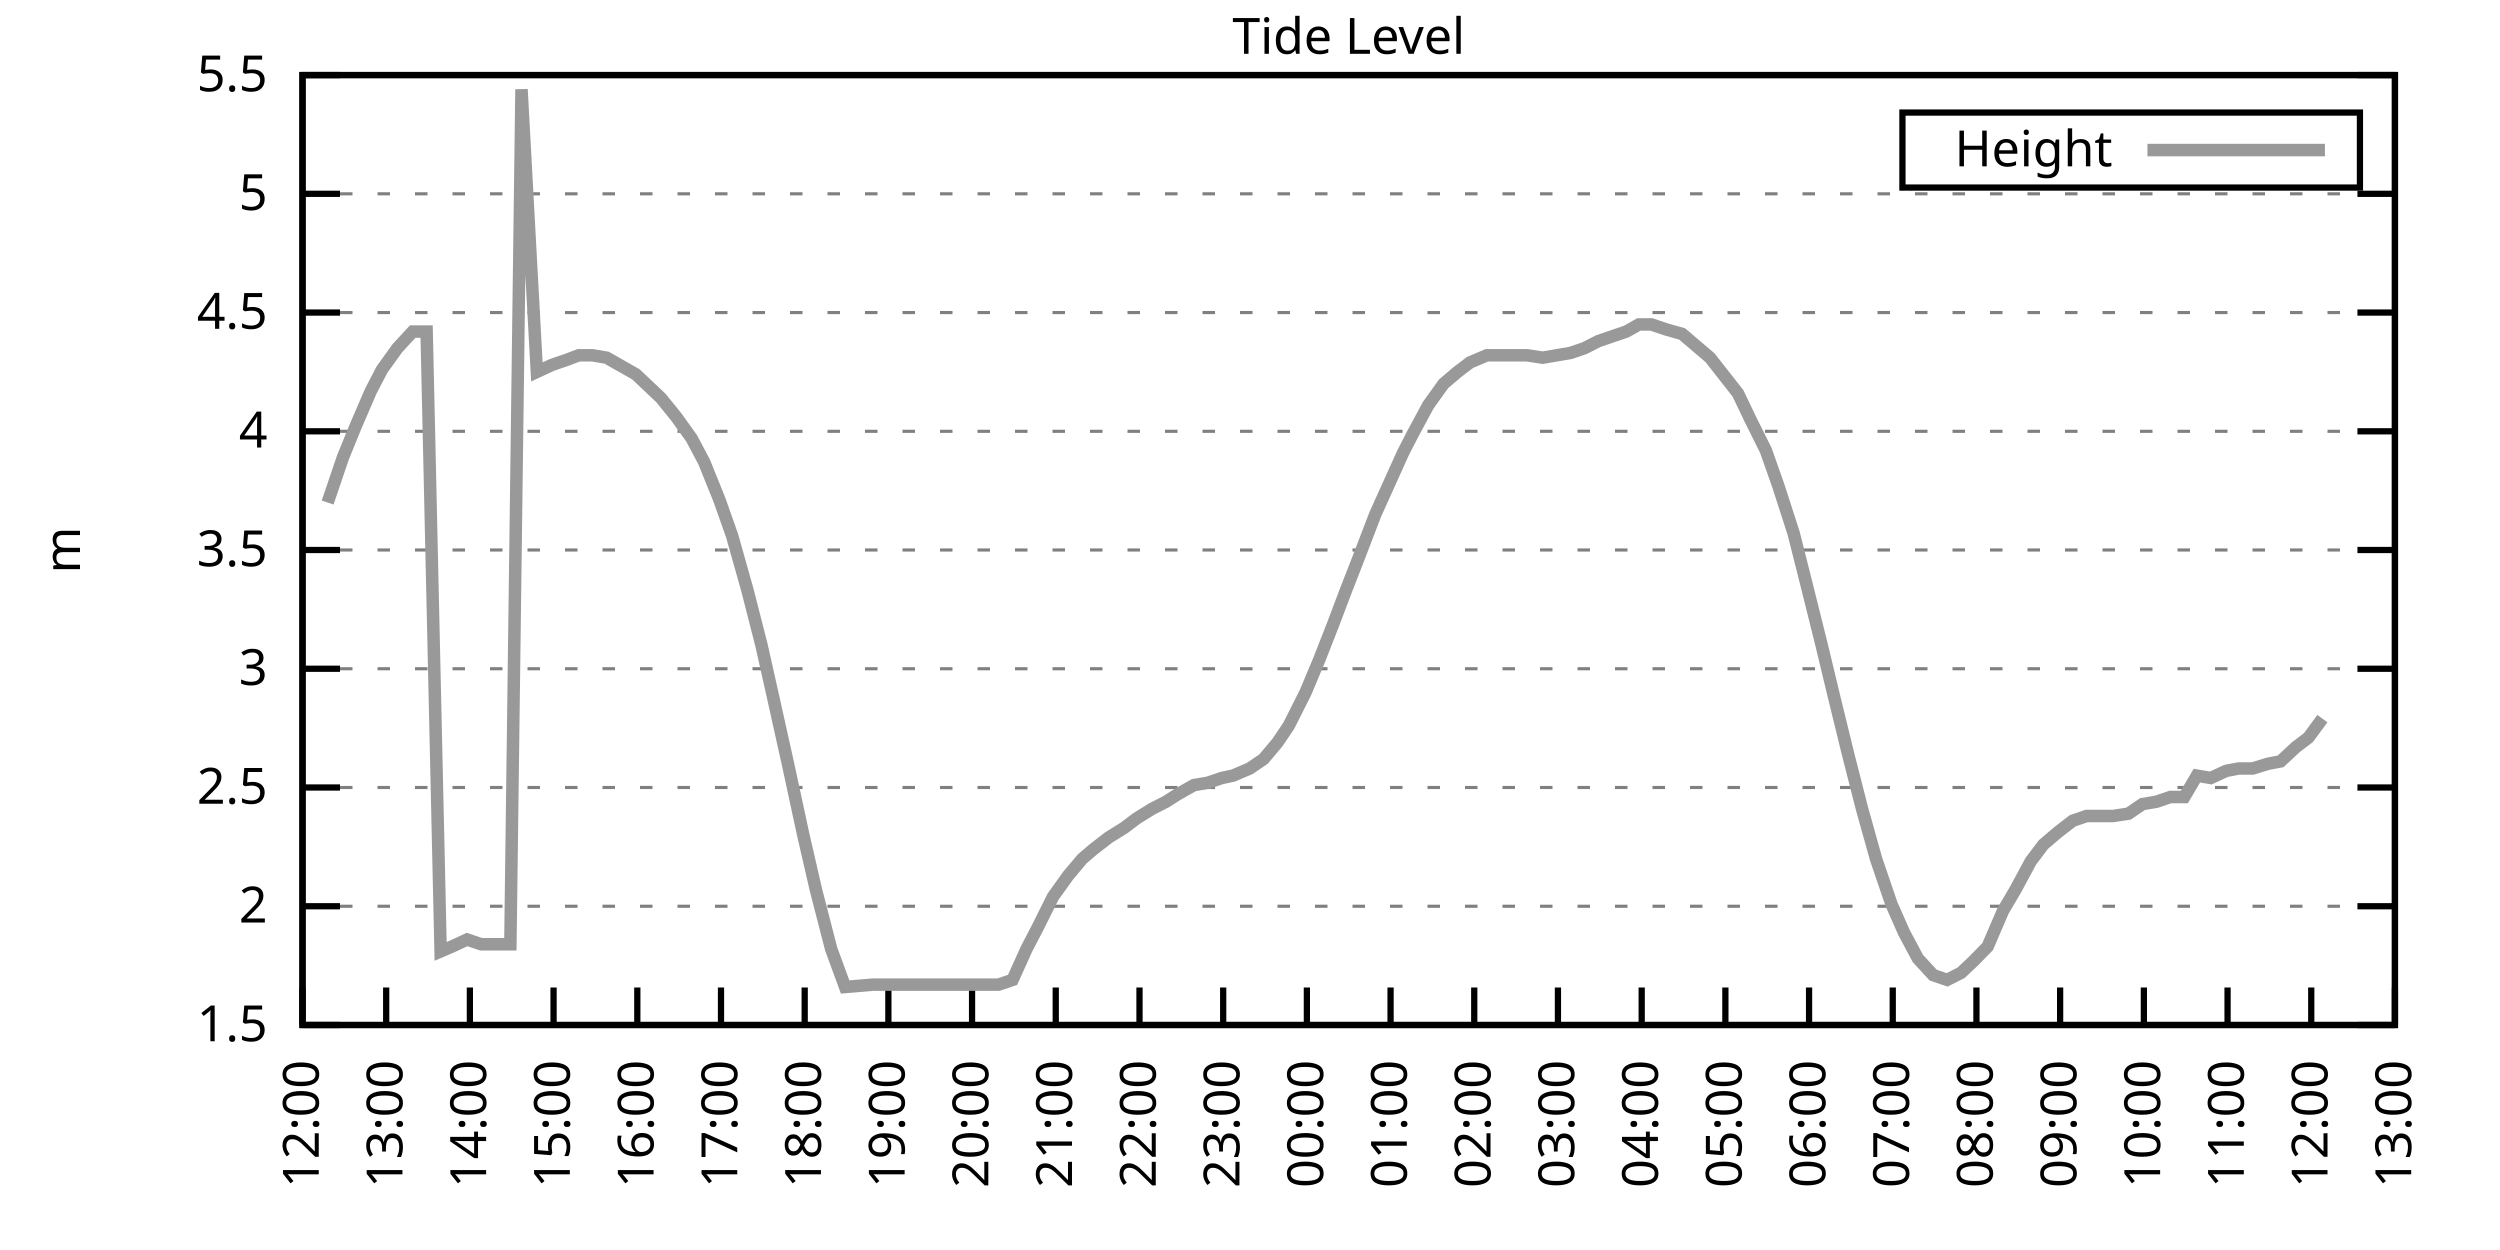
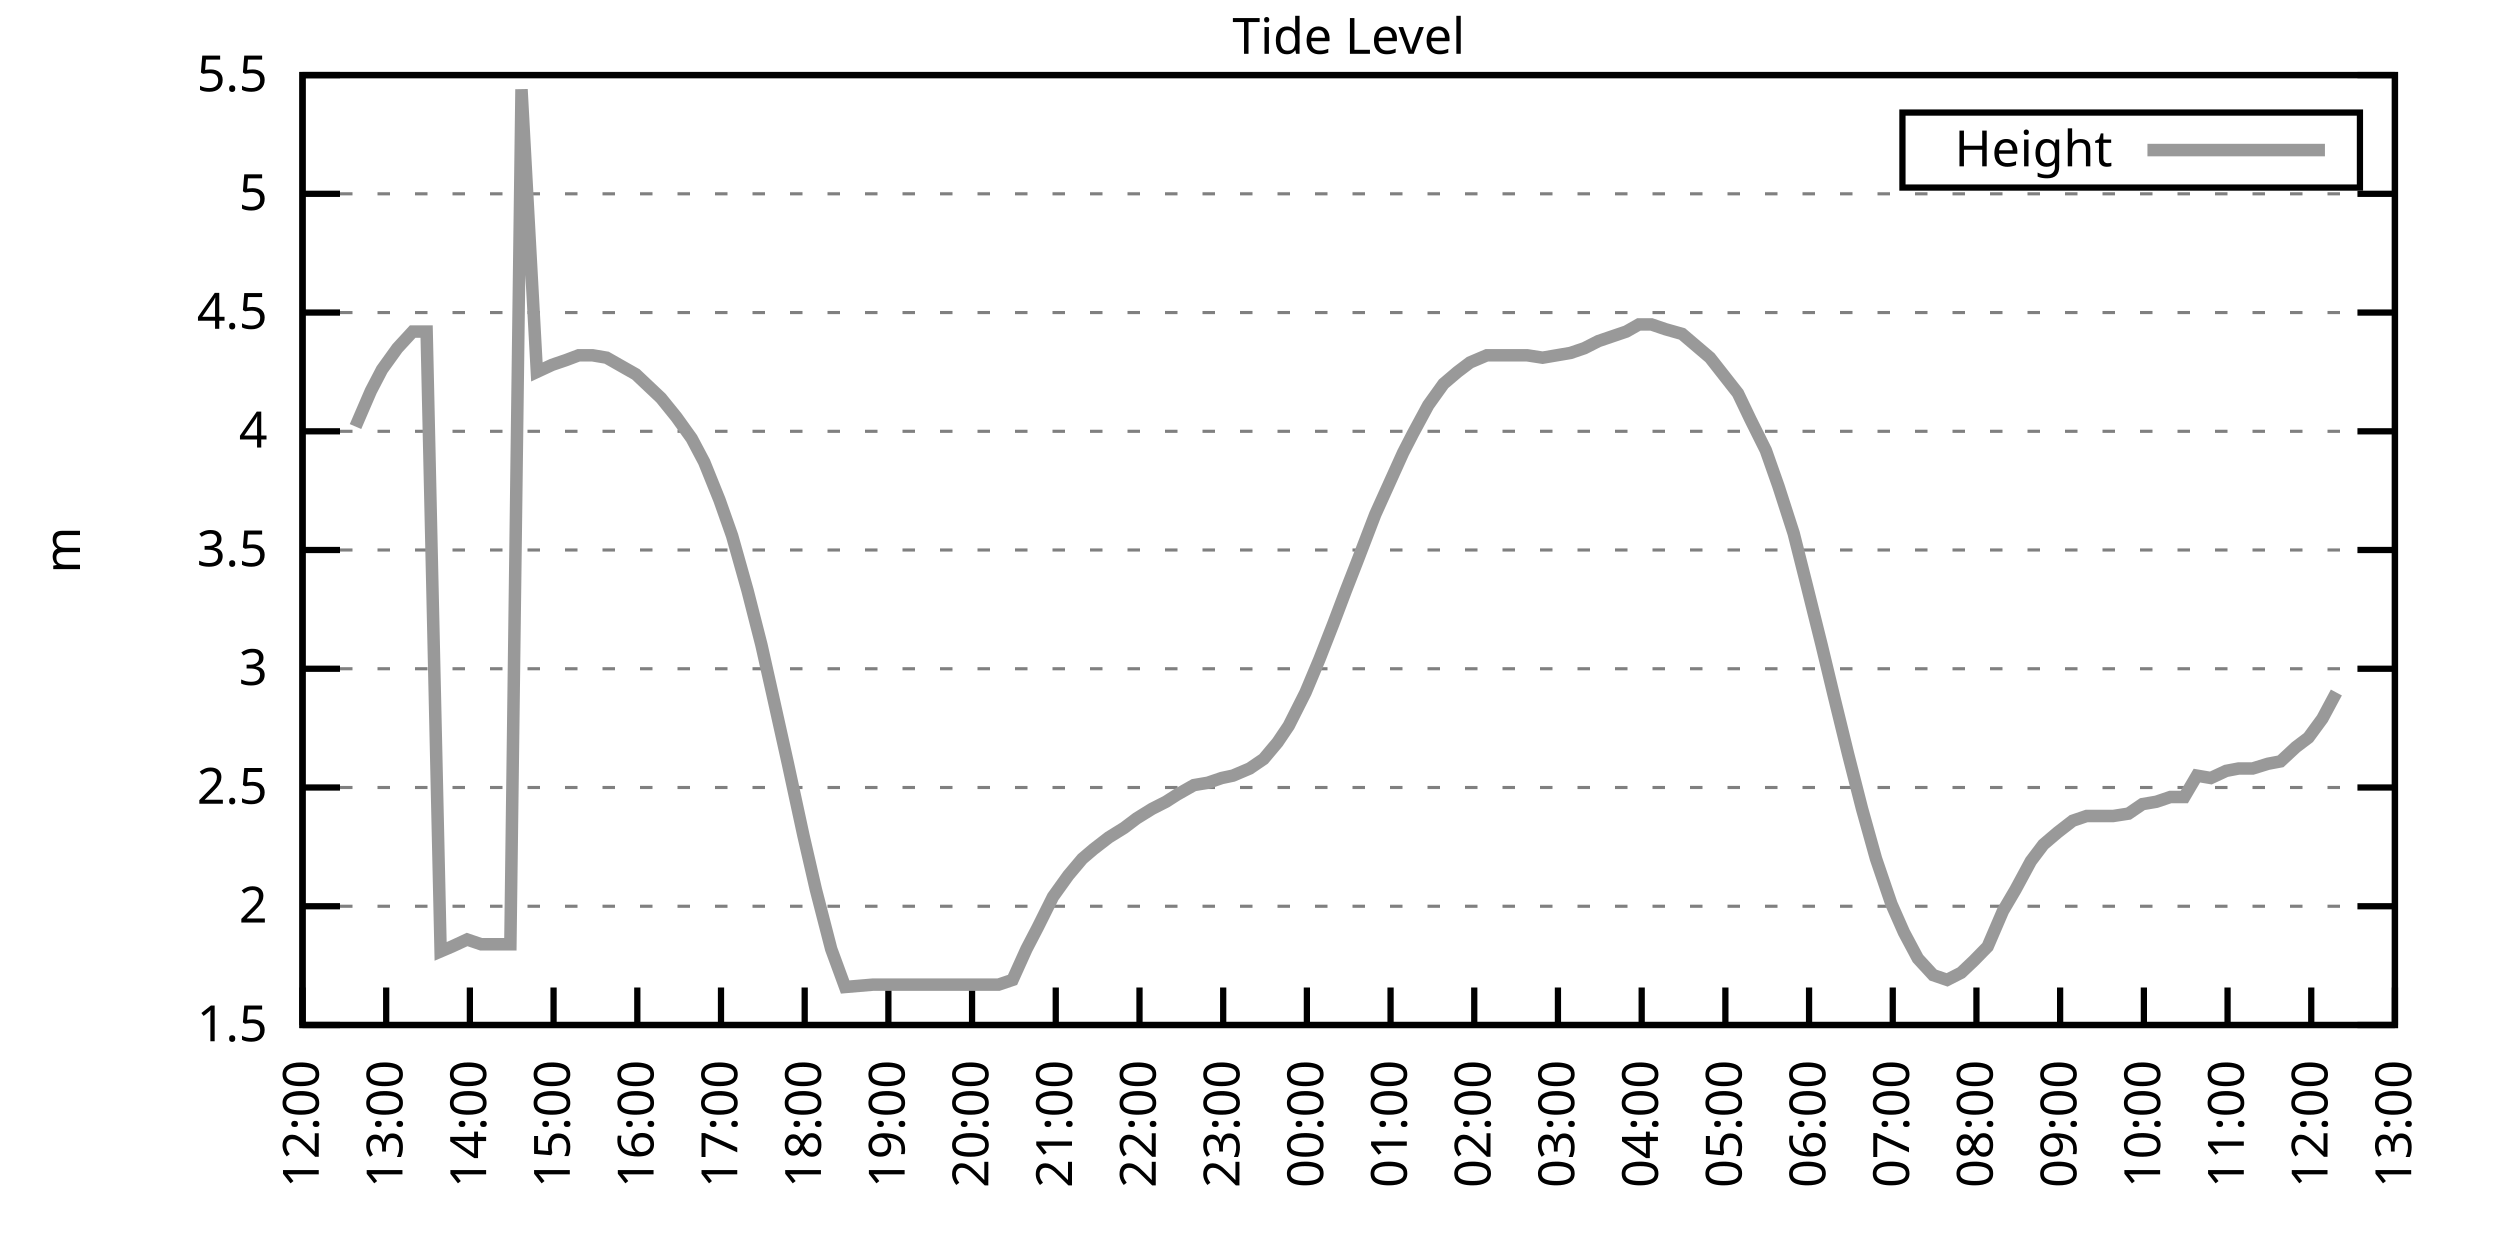
<svg xmlns="http://www.w3.org/2000/svg" xmlns:xlink="http://www.w3.org/1999/xlink" width="400" height="200" viewBox="0 0 400 200">
  <g id="gnuplot_canvas">
    <rect x="0" y="0" width="400" height="200" fill="none" />
    <defs>
      <circle id="gpDot" r="0.5" stroke-width="0.5" stroke="currentColor" />
      <path id="gpPt0" stroke-width="0.333" stroke="currentColor" d="M-1,0 h2 M0,-1 v2" />
      <path id="gpPt1" stroke-width="0.333" stroke="currentColor" d="M-1,-1 L1,1 M1,-1 L-1,1" />
      <path id="gpPt2" stroke-width="0.333" stroke="currentColor" d="M-1,0 L1,0 M0,-1 L0,1 M-1,-1 L1,1 M-1,1 L1,-1" />
      <rect id="gpPt3" stroke-width="0.333" stroke="currentColor" x="-1" y="-1" width="2" height="2" />
      <rect id="gpPt4" stroke-width="0.333" stroke="currentColor" fill="currentColor" x="-1" y="-1" width="2" height="2" />
      <circle id="gpPt5" stroke-width="0.333" stroke="currentColor" cx="0" cy="0" r="1" />
      <use xlink:href="#gpPt5" id="gpPt6" fill="currentColor" stroke="none" />
      <path id="gpPt7" stroke-width="0.333" stroke="currentColor" d="M0,-1.33 L-1.33,0.67 L1.33,0.67 z" />
      <use xlink:href="#gpPt7" id="gpPt8" fill="currentColor" stroke="none" />
      <use xlink:href="#gpPt7" id="gpPt9" stroke="currentColor" transform="rotate(180)" />
      <use xlink:href="#gpPt9" id="gpPt10" fill="currentColor" stroke="none" />
      <use xlink:href="#gpPt3" id="gpPt11" stroke="currentColor" transform="rotate(45)" />
      <use xlink:href="#gpPt11" id="gpPt12" fill="currentColor" stroke="none" />
      <path id="gpPt13" stroke-width="0.333" stroke="currentColor" d="M0,1.330 L1.265,0.411 L0.782,-1.067 L-0.782,-1.076 L-1.265,0.411 z" />
      <use xlink:href="#gpPt13" id="gpPt14" fill="currentColor" stroke="none" />
      <filter id="textbox" filterUnits="objectBoundingBox" x="0" y="0" height="1" width="1">
        <feFlood flood-color="white" flood-opacity="1" result="bgnd" />
        <feComposite in="SourceGraphic" in2="bgnd" operator="atop" />
      </filter>
      <filter id="greybox" filterUnits="objectBoundingBox" x="0" y="0" height="1" width="1">
        <feFlood flood-color="lightgrey" flood-opacity="1" result="grey" />
        <feComposite in="SourceGraphic" in2="grey" operator="atop" />
      </filter>
    </defs>
    <g fill="none" color="white" stroke="currentColor" stroke-width="1.00" stroke-linecap="butt" stroke-linejoin="miter">
</g>
    <g fill="none" color="black" stroke="currentColor" stroke-width="1.00" stroke-linecap="butt" stroke-linejoin="miter">
      <g stroke="none" shape-rendering="crispEdges">
        <polygon fill="rgb(255, 255, 255)" points="48.40,164.00 383.18,164.00 383.18,12.02 48.40,12.02 " />
      </g>
    </g>
    <g fill="none" color="black" stroke="currentColor" stroke-width="1.00" stroke-linecap="butt" stroke-linejoin="miter">
</g>
    <g fill="none" color="black" stroke="black" stroke-width="0.50" stroke-linecap="butt" stroke-linejoin="miter">
</g>
    <g fill="none" color="gray" stroke="currentColor" stroke-width="0.50" stroke-linecap="butt" stroke-linejoin="miter">
      <path stroke="gray" stroke-dasharray="2,4" class="gridline" d="M48.40,164.00 L383.19,164.00  " />
    </g>
    <g fill="none" color="gray" stroke="gray" stroke-width="1.00" stroke-linecap="butt" stroke-linejoin="miter">
</g>
    <g fill="none" color="black" stroke="currentColor" stroke-width="1.00" stroke-linecap="butt" stroke-linejoin="miter">
      <path stroke="black" d="M48.40,164.00 L54.40,164.00 M383.19,164.00 L377.19,164.00  " />
      <g transform="translate(42.80,166.60)" stroke="none" fill="black" font-family="Sans" font-size="8.00" text-anchor="end">
        <text>
          <tspan font-family="Sans"> 1.5</tspan>
        </text>
      </g>
    </g>
    <g fill="none" color="black" stroke="currentColor" stroke-width="1.00" stroke-linecap="butt" stroke-linejoin="miter">
</g>
    <g fill="none" color="black" stroke="black" stroke-width="0.50" stroke-linecap="butt" stroke-linejoin="miter">
</g>
    <g fill="none" color="gray" stroke="currentColor" stroke-width="0.50" stroke-linecap="butt" stroke-linejoin="miter">
      <path stroke="gray" stroke-dasharray="2,4" class="gridline" d="M48.40,145.00 L383.19,145.00  " />
    </g>
    <g fill="none" color="gray" stroke="gray" stroke-width="1.00" stroke-linecap="butt" stroke-linejoin="miter">
</g>
    <g fill="none" color="black" stroke="currentColor" stroke-width="1.00" stroke-linecap="butt" stroke-linejoin="miter">
      <path stroke="black" d="M48.40,145.00 L54.40,145.00 M383.19,145.00 L377.19,145.00  " />
      <g transform="translate(42.80,147.60)" stroke="none" fill="black" font-family="Sans" font-size="8.00" text-anchor="end">
        <text>
          <tspan font-family="Sans"> 2</tspan>
        </text>
      </g>
    </g>
    <g fill="none" color="black" stroke="currentColor" stroke-width="1.00" stroke-linecap="butt" stroke-linejoin="miter">
</g>
    <g fill="none" color="black" stroke="black" stroke-width="0.50" stroke-linecap="butt" stroke-linejoin="miter">
</g>
    <g fill="none" color="gray" stroke="currentColor" stroke-width="0.50" stroke-linecap="butt" stroke-linejoin="miter">
      <path stroke="gray" stroke-dasharray="2,4" class="gridline" d="M48.40,126.00 L383.19,126.00  " />
    </g>
    <g fill="none" color="gray" stroke="gray" stroke-width="1.00" stroke-linecap="butt" stroke-linejoin="miter">
</g>
    <g fill="none" color="black" stroke="currentColor" stroke-width="1.00" stroke-linecap="butt" stroke-linejoin="miter">
      <path stroke="black" d="M48.40,126.00 L54.40,126.00 M383.19,126.00 L377.19,126.00  " />
      <g transform="translate(42.80,128.60)" stroke="none" fill="black" font-family="Sans" font-size="8.00" text-anchor="end">
        <text>
          <tspan font-family="Sans"> 2.5</tspan>
        </text>
      </g>
    </g>
    <g fill="none" color="black" stroke="currentColor" stroke-width="1.00" stroke-linecap="butt" stroke-linejoin="miter">
</g>
    <g fill="none" color="black" stroke="black" stroke-width="0.50" stroke-linecap="butt" stroke-linejoin="miter">
</g>
    <g fill="none" color="gray" stroke="currentColor" stroke-width="0.50" stroke-linecap="butt" stroke-linejoin="miter">
      <path stroke="gray" stroke-dasharray="2,4" class="gridline" d="M48.40,107.00 L383.19,107.00  " />
    </g>
    <g fill="none" color="gray" stroke="gray" stroke-width="1.00" stroke-linecap="butt" stroke-linejoin="miter">
</g>
    <g fill="none" color="black" stroke="currentColor" stroke-width="1.00" stroke-linecap="butt" stroke-linejoin="miter">
      <path stroke="black" d="M48.40,107.00 L54.40,107.00 M383.19,107.00 L377.19,107.00  " />
      <g transform="translate(42.80,109.60)" stroke="none" fill="black" font-family="Sans" font-size="8.00" text-anchor="end">
        <text>
          <tspan font-family="Sans"> 3</tspan>
        </text>
      </g>
    </g>
    <g fill="none" color="black" stroke="currentColor" stroke-width="1.00" stroke-linecap="butt" stroke-linejoin="miter">
</g>
    <g fill="none" color="black" stroke="black" stroke-width="0.50" stroke-linecap="butt" stroke-linejoin="miter">
</g>
    <g fill="none" color="gray" stroke="currentColor" stroke-width="0.50" stroke-linecap="butt" stroke-linejoin="miter">
      <path stroke="gray" stroke-dasharray="2,4" class="gridline" d="M48.40,88.00 L383.19,88.00  " />
    </g>
    <g fill="none" color="gray" stroke="gray" stroke-width="1.00" stroke-linecap="butt" stroke-linejoin="miter">
</g>
    <g fill="none" color="black" stroke="currentColor" stroke-width="1.00" stroke-linecap="butt" stroke-linejoin="miter">
      <path stroke="black" d="M48.40,88.00 L54.40,88.00 M383.19,88.00 L377.19,88.00  " />
      <g transform="translate(42.80,90.60)" stroke="none" fill="black" font-family="Sans" font-size="8.00" text-anchor="end">
        <text>
          <tspan font-family="Sans"> 3.5</tspan>
        </text>
      </g>
    </g>
    <g fill="none" color="black" stroke="currentColor" stroke-width="1.00" stroke-linecap="butt" stroke-linejoin="miter">
</g>
    <g fill="none" color="black" stroke="black" stroke-width="0.50" stroke-linecap="butt" stroke-linejoin="miter">
</g>
    <g fill="none" color="gray" stroke="currentColor" stroke-width="0.50" stroke-linecap="butt" stroke-linejoin="miter">
      <path stroke="gray" stroke-dasharray="2,4" class="gridline" d="M48.40,69.01 L383.19,69.01  " />
    </g>
    <g fill="none" color="gray" stroke="gray" stroke-width="1.00" stroke-linecap="butt" stroke-linejoin="miter">
</g>
    <g fill="none" color="black" stroke="currentColor" stroke-width="1.00" stroke-linecap="butt" stroke-linejoin="miter">
      <path stroke="black" d="M48.40,69.01 L54.40,69.01 M383.19,69.01 L377.19,69.01  " />
      <g transform="translate(42.80,71.61)" stroke="none" fill="black" font-family="Sans" font-size="8.00" text-anchor="end">
        <text>
          <tspan font-family="Sans"> 4</tspan>
        </text>
      </g>
    </g>
    <g fill="none" color="black" stroke="currentColor" stroke-width="1.00" stroke-linecap="butt" stroke-linejoin="miter">
</g>
    <g fill="none" color="black" stroke="black" stroke-width="0.50" stroke-linecap="butt" stroke-linejoin="miter">
</g>
    <g fill="none" color="gray" stroke="currentColor" stroke-width="0.50" stroke-linecap="butt" stroke-linejoin="miter">
      <path stroke="gray" stroke-dasharray="2,4" class="gridline" d="M48.40,50.01 L383.19,50.01  " />
    </g>
    <g fill="none" color="gray" stroke="gray" stroke-width="1.00" stroke-linecap="butt" stroke-linejoin="miter">
</g>
    <g fill="none" color="black" stroke="currentColor" stroke-width="1.00" stroke-linecap="butt" stroke-linejoin="miter">
      <path stroke="black" d="M48.40,50.01 L54.40,50.01 M383.19,50.01 L377.19,50.01  " />
      <g transform="translate(42.80,52.61)" stroke="none" fill="black" font-family="Sans" font-size="8.00" text-anchor="end">
        <text>
          <tspan font-family="Sans"> 4.5</tspan>
        </text>
      </g>
    </g>
    <g fill="none" color="black" stroke="currentColor" stroke-width="1.00" stroke-linecap="butt" stroke-linejoin="miter">
</g>
    <g fill="none" color="black" stroke="black" stroke-width="0.50" stroke-linecap="butt" stroke-linejoin="miter">
</g>
    <g fill="none" color="gray" stroke="currentColor" stroke-width="0.50" stroke-linecap="butt" stroke-linejoin="miter">
      <path stroke="gray" stroke-dasharray="2,4" class="gridline" d="M48.40,31.01 L383.19,31.01  " />
    </g>
    <g fill="none" color="gray" stroke="gray" stroke-width="1.00" stroke-linecap="butt" stroke-linejoin="miter">
</g>
    <g fill="none" color="black" stroke="currentColor" stroke-width="1.00" stroke-linecap="butt" stroke-linejoin="miter">
      <path stroke="black" d="M48.40,31.01 L54.40,31.01 M383.19,31.01 L377.19,31.01  " />
      <g transform="translate(42.80,33.61)" stroke="none" fill="black" font-family="Sans" font-size="8.00" text-anchor="end">
        <text>
          <tspan font-family="Sans"> 5</tspan>
        </text>
      </g>
    </g>
    <g fill="none" color="black" stroke="currentColor" stroke-width="1.00" stroke-linecap="butt" stroke-linejoin="miter">
</g>
    <g fill="none" color="black" stroke="black" stroke-width="0.50" stroke-linecap="butt" stroke-linejoin="miter">
</g>
    <g fill="none" color="gray" stroke="currentColor" stroke-width="0.50" stroke-linecap="butt" stroke-linejoin="miter">
      <path stroke="gray" stroke-dasharray="2,4" class="gridline" d="M48.40,12.01 L383.19,12.01  " />
    </g>
    <g fill="none" color="gray" stroke="gray" stroke-width="1.00" stroke-linecap="butt" stroke-linejoin="miter">
</g>
    <g fill="none" color="black" stroke="currentColor" stroke-width="1.00" stroke-linecap="butt" stroke-linejoin="miter">
      <path stroke="black" d="M48.40,12.01 L54.40,12.01 M383.19,12.01 L377.19,12.01  " />
      <g transform="translate(42.80,14.61)" stroke="none" fill="black" font-family="Sans" font-size="8.00" text-anchor="end">
        <text>
          <tspan font-family="Sans"> 5.5</tspan>
        </text>
      </g>
    </g>
    <g fill="none" color="black" stroke="currentColor" stroke-width="1.00" stroke-linecap="butt" stroke-linejoin="miter">
      <path stroke="black" d="M48.40,164.00 L48.40,158.00  " />
      <g transform="translate(51.00,169.60) rotate(270.00)" stroke="none" fill="black" font-family="Sans" font-size="8.00" text-anchor="end">
        <text>
          <tspan font-family="Sans">12:00</tspan>
        </text>
      </g>
    </g>
    <g fill="none" color="black" stroke="currentColor" stroke-width="1.00" stroke-linecap="butt" stroke-linejoin="miter">
      <path stroke="black" d="M61.79,164.00 L61.79,158.00  " />
      <g transform="translate(64.39,169.60) rotate(270.00)" stroke="none" fill="black" font-family="Sans" font-size="8.00" text-anchor="end">
        <text>
          <tspan font-family="Sans">13:00</tspan>
        </text>
      </g>
    </g>
    <g fill="none" color="black" stroke="currentColor" stroke-width="1.00" stroke-linecap="butt" stroke-linejoin="miter">
      <path stroke="black" d="M75.18,164.00 L75.18,158.00  " />
      <g transform="translate(77.78,169.60) rotate(270.00)" stroke="none" fill="black" font-family="Sans" font-size="8.00" text-anchor="end">
        <text>
          <tspan font-family="Sans">14:00</tspan>
        </text>
      </g>
    </g>
    <g fill="none" color="black" stroke="currentColor" stroke-width="1.00" stroke-linecap="butt" stroke-linejoin="miter">
      <path stroke="black" d="M88.57,164.00 L88.57,158.00  " />
      <g transform="translate(91.17,169.60) rotate(270.00)" stroke="none" fill="black" font-family="Sans" font-size="8.00" text-anchor="end">
        <text>
          <tspan font-family="Sans">15:00</tspan>
        </text>
      </g>
    </g>
    <g fill="none" color="black" stroke="currentColor" stroke-width="1.00" stroke-linecap="butt" stroke-linejoin="miter">
      <path stroke="black" d="M101.97,164.00 L101.97,158.00  " />
      <g transform="translate(104.57,169.60) rotate(270.00)" stroke="none" fill="black" font-family="Sans" font-size="8.00" text-anchor="end">
        <text>
          <tspan font-family="Sans">16:00</tspan>
        </text>
      </g>
    </g>
    <g fill="none" color="black" stroke="currentColor" stroke-width="1.00" stroke-linecap="butt" stroke-linejoin="miter">
      <path stroke="black" d="M115.36,164.00 L115.36,158.00  " />
      <g transform="translate(117.96,169.60) rotate(270.00)" stroke="none" fill="black" font-family="Sans" font-size="8.00" text-anchor="end">
        <text>
          <tspan font-family="Sans">17:00</tspan>
        </text>
      </g>
    </g>
    <g fill="none" color="black" stroke="currentColor" stroke-width="1.00" stroke-linecap="butt" stroke-linejoin="miter">
      <path stroke="black" d="M128.75,164.00 L128.75,158.00  " />
      <g transform="translate(131.35,169.60) rotate(270.00)" stroke="none" fill="black" font-family="Sans" font-size="8.00" text-anchor="end">
        <text>
          <tspan font-family="Sans">18:00</tspan>
        </text>
      </g>
    </g>
    <g fill="none" color="black" stroke="currentColor" stroke-width="1.00" stroke-linecap="butt" stroke-linejoin="miter">
      <path stroke="black" d="M142.14,164.00 L142.14,158.00  " />
      <g transform="translate(144.74,169.60) rotate(270.00)" stroke="none" fill="black" font-family="Sans" font-size="8.00" text-anchor="end">
        <text>
          <tspan font-family="Sans">19:00</tspan>
        </text>
      </g>
    </g>
    <g fill="none" color="black" stroke="currentColor" stroke-width="1.00" stroke-linecap="butt" stroke-linejoin="miter">
      <path stroke="black" d="M155.53,164.00 L155.53,158.00  " />
      <g transform="translate(158.13,169.60) rotate(270.00)" stroke="none" fill="black" font-family="Sans" font-size="8.00" text-anchor="end">
        <text>
          <tspan font-family="Sans">20:00</tspan>
        </text>
      </g>
    </g>
    <g fill="none" color="black" stroke="currentColor" stroke-width="1.00" stroke-linecap="butt" stroke-linejoin="miter">
      <path stroke="black" d="M168.92,164.00 L168.92,158.00  " />
      <g transform="translate(171.52,169.60) rotate(270.00)" stroke="none" fill="black" font-family="Sans" font-size="8.00" text-anchor="end">
        <text>
          <tspan font-family="Sans">21:00</tspan>
        </text>
      </g>
    </g>
    <g fill="none" color="black" stroke="currentColor" stroke-width="1.00" stroke-linecap="butt" stroke-linejoin="miter">
      <path stroke="black" d="M182.32,164.00 L182.32,158.00  " />
      <g transform="translate(184.92,169.60) rotate(270.00)" stroke="none" fill="black" font-family="Sans" font-size="8.00" text-anchor="end">
        <text>
          <tspan font-family="Sans">22:00</tspan>
        </text>
      </g>
    </g>
    <g fill="none" color="black" stroke="currentColor" stroke-width="1.00" stroke-linecap="butt" stroke-linejoin="miter">
      <path stroke="black" d="M195.71,164.00 L195.71,158.00  " />
      <g transform="translate(198.31,169.60) rotate(270.00)" stroke="none" fill="black" font-family="Sans" font-size="8.00" text-anchor="end">
        <text>
          <tspan font-family="Sans">23:00</tspan>
        </text>
      </g>
    </g>
    <g fill="none" color="black" stroke="currentColor" stroke-width="1.00" stroke-linecap="butt" stroke-linejoin="miter">
      <path stroke="black" d="M209.10,164.00 L209.10,158.00  " />
      <g transform="translate(211.70,169.60) rotate(270.00)" stroke="none" fill="black" font-family="Sans" font-size="8.00" text-anchor="end">
        <text>
          <tspan font-family="Sans">00:00</tspan>
        </text>
      </g>
    </g>
    <g fill="none" color="black" stroke="currentColor" stroke-width="1.00" stroke-linecap="butt" stroke-linejoin="miter">
      <path stroke="black" d="M222.49,164.00 L222.49,158.00  " />
      <g transform="translate(225.09,169.60) rotate(270.00)" stroke="none" fill="black" font-family="Sans" font-size="8.00" text-anchor="end">
        <text>
          <tspan font-family="Sans">01:00</tspan>
        </text>
      </g>
    </g>
    <g fill="none" color="black" stroke="currentColor" stroke-width="1.00" stroke-linecap="butt" stroke-linejoin="miter">
      <path stroke="black" d="M235.88,164.00 L235.88,158.00  " />
      <g transform="translate(238.48,169.60) rotate(270.00)" stroke="none" fill="black" font-family="Sans" font-size="8.00" text-anchor="end">
        <text>
          <tspan font-family="Sans">02:00</tspan>
        </text>
      </g>
    </g>
    <g fill="none" color="black" stroke="currentColor" stroke-width="1.00" stroke-linecap="butt" stroke-linejoin="miter">
      <path stroke="black" d="M249.27,164.00 L249.27,158.00  " />
      <g transform="translate(251.87,169.60) rotate(270.00)" stroke="none" fill="black" font-family="Sans" font-size="8.00" text-anchor="end">
        <text>
          <tspan font-family="Sans">03:00</tspan>
        </text>
      </g>
    </g>
    <g fill="none" color="black" stroke="currentColor" stroke-width="1.00" stroke-linecap="butt" stroke-linejoin="miter">
      <path stroke="black" d="M262.67,164.00 L262.67,158.00  " />
      <g transform="translate(265.27,169.60) rotate(270.00)" stroke="none" fill="black" font-family="Sans" font-size="8.00" text-anchor="end">
        <text>
          <tspan font-family="Sans">04:00</tspan>
        </text>
      </g>
    </g>
    <g fill="none" color="black" stroke="currentColor" stroke-width="1.00" stroke-linecap="butt" stroke-linejoin="miter">
      <path stroke="black" d="M276.06,164.00 L276.06,158.00  " />
      <g transform="translate(278.66,169.60) rotate(270.00)" stroke="none" fill="black" font-family="Sans" font-size="8.00" text-anchor="end">
        <text>
          <tspan font-family="Sans">05:00</tspan>
        </text>
      </g>
    </g>
    <g fill="none" color="black" stroke="currentColor" stroke-width="1.00" stroke-linecap="butt" stroke-linejoin="miter">
      <path stroke="black" d="M289.45,164.00 L289.45,158.00  " />
      <g transform="translate(292.05,169.60) rotate(270.00)" stroke="none" fill="black" font-family="Sans" font-size="8.00" text-anchor="end">
        <text>
          <tspan font-family="Sans">06:00</tspan>
        </text>
      </g>
    </g>
    <g fill="none" color="black" stroke="currentColor" stroke-width="1.00" stroke-linecap="butt" stroke-linejoin="miter">
      <path stroke="black" d="M302.84,164.00 L302.84,158.00  " />
      <g transform="translate(305.44,169.60) rotate(270.00)" stroke="none" fill="black" font-family="Sans" font-size="8.00" text-anchor="end">
        <text>
          <tspan font-family="Sans">07:00</tspan>
        </text>
      </g>
    </g>
    <g fill="none" color="black" stroke="currentColor" stroke-width="1.00" stroke-linecap="butt" stroke-linejoin="miter">
      <path stroke="black" d="M316.23,164.00 L316.23,158.00  " />
      <g transform="translate(318.83,169.60) rotate(270.00)" stroke="none" fill="black" font-family="Sans" font-size="8.00" text-anchor="end">
        <text>
          <tspan font-family="Sans">08:00</tspan>
        </text>
      </g>
    </g>
    <g fill="none" color="black" stroke="currentColor" stroke-width="1.00" stroke-linecap="butt" stroke-linejoin="miter">
      <path stroke="black" d="M329.62,164.00 L329.62,158.00  " />
      <g transform="translate(332.22,169.60) rotate(270.00)" stroke="none" fill="black" font-family="Sans" font-size="8.00" text-anchor="end">
        <text>
          <tspan font-family="Sans">09:00</tspan>
        </text>
      </g>
    </g>
    <g fill="none" color="black" stroke="currentColor" stroke-width="1.00" stroke-linecap="butt" stroke-linejoin="miter">
      <path stroke="black" d="M343.02,164.00 L343.02,158.00  " />
      <g transform="translate(345.62,169.60) rotate(270.00)" stroke="none" fill="black" font-family="Sans" font-size="8.00" text-anchor="end">
        <text>
          <tspan font-family="Sans">10:00</tspan>
        </text>
      </g>
    </g>
    <g fill="none" color="black" stroke="currentColor" stroke-width="1.00" stroke-linecap="butt" stroke-linejoin="miter">
      <path stroke="black" d="M356.41,164.00 L356.41,158.00  " />
      <g transform="translate(359.01,169.60) rotate(270.00)" stroke="none" fill="black" font-family="Sans" font-size="8.00" text-anchor="end">
        <text>
          <tspan font-family="Sans">11:00</tspan>
        </text>
      </g>
    </g>
    <g fill="none" color="black" stroke="currentColor" stroke-width="1.00" stroke-linecap="butt" stroke-linejoin="miter">
      <path stroke="black" d="M369.80,164.00 L369.80,158.00  " />
      <g transform="translate(372.40,169.60) rotate(270.00)" stroke="none" fill="black" font-family="Sans" font-size="8.00" text-anchor="end">
        <text>
          <tspan font-family="Sans">12:00</tspan>
        </text>
      </g>
    </g>
    <g fill="none" color="black" stroke="currentColor" stroke-width="1.00" stroke-linecap="butt" stroke-linejoin="miter">
      <path stroke="black" d="M383.19,164.00 L383.19,158.00  " />
      <g transform="translate(385.79,169.60) rotate(270.00)" stroke="none" fill="black" font-family="Sans" font-size="8.00" text-anchor="end">
        <text>
          <tspan font-family="Sans">13:00</tspan>
        </text>
      </g>
    </g>
    <g fill="none" color="black" stroke="currentColor" stroke-width="1.00" stroke-linecap="butt" stroke-linejoin="miter">
</g>
    <g fill="none" color="black" stroke="currentColor" stroke-width="1.00" stroke-linecap="butt" stroke-linejoin="miter">
      <path stroke="black" d="M48.40,12.01 L48.40,164.00 L383.19,164.00 L383.19,12.01 L48.40,12.01 Z  " />
    </g>
    <g fill="none" color="black" stroke="currentColor" stroke-width="1.00" stroke-linecap="butt" stroke-linejoin="miter">
</g>
    <g fill="none" color="black" stroke="currentColor" stroke-width="1.00" stroke-linecap="butt" stroke-linejoin="miter">
      <path stroke="black" d="M304.39,30.01 L304.39,18.01 L377.59,18.01 L377.59,30.01 L304.39,30.01 Z  " />
    </g>
    <g id="Tide_level_plot_1">
      <g fill="none" color="white" stroke="black" stroke-width="2.00" stroke-linecap="butt" stroke-linejoin="miter">
</g>
      <g fill="none" color="black" stroke="currentColor" stroke-width="2.00" stroke-linecap="butt" stroke-linejoin="miter">
        <g transform="translate(337.99,26.61)" stroke="none" fill="black" font-family="Sans" font-size="8.00" text-anchor="end">
          <text>
            <tspan font-family="Sans">Height</tspan>
          </text>
        </g>
      </g>
      <g fill="none" color="black" stroke="currentColor" stroke-width="2.00" stroke-linecap="butt" stroke-linejoin="miter">
-         <path stroke="rgb(153, 153, 153)" d="M343.59,24.01 L371.99,24.01 M52.42,80.41 L54.87,73.19 L56.88,68.25 L59.34,62.55 L61.12,59.13 L63.58,55.71   L66.03,53.05 L68.26,53.05 L70.50,152.22 L72.28,151.46 L74.74,150.32 L76.97,151.08 L79.42,151.08 L81.66,151.08   L83.44,14.29 L85.90,59.51 L88.35,58.37 L90.58,57.61 L92.59,56.85 L94.82,56.85 L97.06,57.23 L99.06,58.37   L101.74,59.89 L103.75,61.79 L105.76,63.69 L108.22,66.73 L110.67,70.15 L112.68,73.95 L115.13,80.03 L117.14,85.73   L119.60,94.46 L121.83,103.20 L123.62,111.18 L126.07,122.20 L128.53,133.60 L130.54,142.34 L132.99,151.84 L135.22,157.92   L139.69,157.54 L141.47,157.54 L144.15,157.54 L146.38,157.54 L148.39,157.54 L150.62,157.54 L153.08,157.54 L155.09,157.54   L157.54,157.54 L159.77,157.54 L162.01,156.78 L164.24,151.84 L166.02,148.42 L168.48,143.48 L170.93,140.06 L173.17,137.40   L174.95,135.88 L177.41,133.98 L179.86,132.46 L181.87,130.94 L184.32,129.42 L186.56,128.28 L188.34,127.14 L191.02,125.62   L193.25,125.24 L195.48,124.48 L197.27,124.10 L199.95,122.96 L202.18,121.44 L204.41,118.78 L206.20,116.12 L208.88,110.80   L211.11,105.48 L213.34,99.78 L215.35,94.46 L217.13,89.90 L220.04,82.31 L222.27,77.37 L224.50,72.43 L226.06,69.39   L228.52,64.83 L230.97,61.41 L233.20,59.51 L235.21,57.99 L237.89,56.85 L239.68,56.85 L241.91,56.85 L244.36,56.85   L246.82,57.23 L249.05,56.85 L251.28,56.47 L253.51,55.71 L255.75,54.57 L257.98,53.81 L260.21,53.05 L262.22,51.91   L264.23,51.91 L266.46,52.67 L269.14,53.43 L271.37,55.33 L273.60,57.23 L275.39,59.51 L278.07,62.93 L280.07,67.11   L282.53,72.05 L284.54,77.75 L286.99,85.35 L289.00,93.32 L291.46,103.20 L293.47,111.56 L295.70,120.68 L297.93,129.42   L300.16,137.40 L302.62,144.62 L304.63,149.18 L306.86,153.36 L309.31,156.02 L311.54,156.78 L313.78,155.64 L315.79,153.74   L318.02,151.46 L320.47,145.76 L322.48,142.34 L324.94,137.78 L326.95,135.12 L329.18,133.22 L331.63,131.32 L333.86,130.56   L335.87,130.56 L338.10,130.56 L340.56,130.18 L342.79,128.66 L345.02,128.28 L347.26,127.52 L349.49,127.52 L351.50,124.10   L353.73,124.48 L356.18,123.34 L358.19,122.96 L360.42,122.96 L362.88,122.20 L364.89,121.82 L367.34,119.54 L369.35,118.02   L371.58,114.98  " />
+         <path stroke="rgb(153, 153, 153)" d="M343.59,24.01 L371.99,24.01 M56.88,68.25 L59.34,62.55 L61.12,59.13 L63.58,55.71 L66.03,53.05 L68.26,53.05   L70.50,152.22 L72.28,151.46 L74.74,150.32 L76.97,151.08 L79.42,151.08 L81.66,151.08 L83.44,14.29 L85.90,59.51   L88.35,58.37 L90.58,57.61 L92.59,56.85 L94.82,56.85 L97.06,57.23 L99.06,58.37 L101.74,59.89 L103.75,61.79   L105.76,63.69 L108.22,66.73 L110.67,70.15 L112.68,73.95 L115.13,80.03 L117.14,85.73 L119.60,94.46 L121.83,103.20   L123.62,111.18 L126.07,122.20 L128.53,133.60 L130.54,142.34 L132.99,151.84 L135.22,157.92 L139.69,157.54 L141.47,157.54   L144.15,157.54 L146.38,157.54 L148.39,157.54 L150.62,157.54 L153.08,157.54 L155.09,157.54 L157.54,157.54 L159.77,157.54   L162.01,156.78 L164.24,151.84 L166.02,148.42 L168.48,143.48 L170.93,140.06 L173.17,137.40 L174.95,135.88 L177.41,133.98   L179.86,132.46 L181.87,130.94 L184.32,129.42 L186.56,128.28 L188.34,127.14 L191.02,125.62 L193.25,125.24 L195.48,124.48   L197.27,124.10 L199.95,122.96 L202.18,121.44 L204.41,118.78 L206.20,116.12 L208.88,110.80 L211.11,105.48 L213.34,99.78   L215.35,94.46 L217.13,89.90 L220.04,82.31 L222.27,77.37 L224.50,72.43 L226.06,69.39 L228.52,64.83 L230.97,61.41   L233.20,59.51 L235.21,57.99 L237.89,56.85 L239.68,56.85 L241.91,56.85 L244.36,56.85 L246.82,57.23 L249.05,56.85   L251.28,56.47 L253.51,55.71 L255.75,54.57 L257.98,53.81 L260.21,53.05 L262.22,51.91 L264.23,51.91 L266.46,52.67   L269.14,53.43 L271.37,55.33 L273.60,57.23 L275.39,59.51 L278.07,62.93 L280.07,67.11 L282.53,72.05 L284.54,77.75   L286.99,85.35 L289.00,93.32 L291.46,103.20 L293.47,111.56 L295.70,120.68 L297.93,129.42 L300.16,137.40 L302.62,144.62   L304.63,149.18 L306.86,153.36 L309.31,156.02 L311.54,156.78 L313.78,155.64 L315.79,153.74 L318.02,151.46 L320.47,145.76   L322.48,142.34 L324.94,137.78 L326.95,135.12 L329.18,133.22 L331.63,131.32 L333.86,130.56 L335.87,130.56 L338.10,130.56   L340.56,130.18 L342.79,128.66 L345.02,128.28 L347.26,127.52 L349.49,127.52 L351.50,124.10 L353.73,124.48 L356.18,123.34   L358.19,122.96 L360.42,122.96 L362.88,122.20 L364.89,121.82 L367.34,119.54 L369.35,118.02 L371.58,114.98 L373.82,110.80    " />
      </g>
    </g>
    <g fill="none" color="black" stroke="currentColor" stroke-width="2.00" stroke-linecap="butt" stroke-linejoin="miter">
</g>
    <g fill="none" color="black" stroke="black" stroke-width="1.00" stroke-linecap="butt" stroke-linejoin="miter">
</g>
    <g fill="none" color="black" stroke="currentColor" stroke-width="1.00" stroke-linecap="butt" stroke-linejoin="miter">
      <path stroke="black" d="M48.40,12.01 L48.40,164.00 L383.19,164.00 L383.19,12.01 L48.40,12.01 Z  " />
      <g transform="translate(12.80,88.01) rotate(270.00)" stroke="none" fill="black" font-family="Sans" font-size="8.00" text-anchor="middle">
        <text>
          <tspan font-family="Sans">m</tspan>
        </text>
      </g>
    </g>
    <g fill="none" color="black" stroke="currentColor" stroke-width="1.00" stroke-linecap="butt" stroke-linejoin="miter">
</g>
    <g fill="none" color="black" stroke="currentColor" stroke-width="1.00" stroke-linecap="butt" stroke-linejoin="miter">
      <g transform="translate(215.79,8.61)" stroke="none" fill="black" font-family="Sans" font-size="8.00" text-anchor="middle">
        <text>
          <tspan font-family="Sans">Tide Level</tspan>
        </text>
      </g>
    </g>
    <g fill="none" color="black" stroke="currentColor" stroke-width="1.00" stroke-linecap="butt" stroke-linejoin="miter">
</g>
  </g>
</svg>
